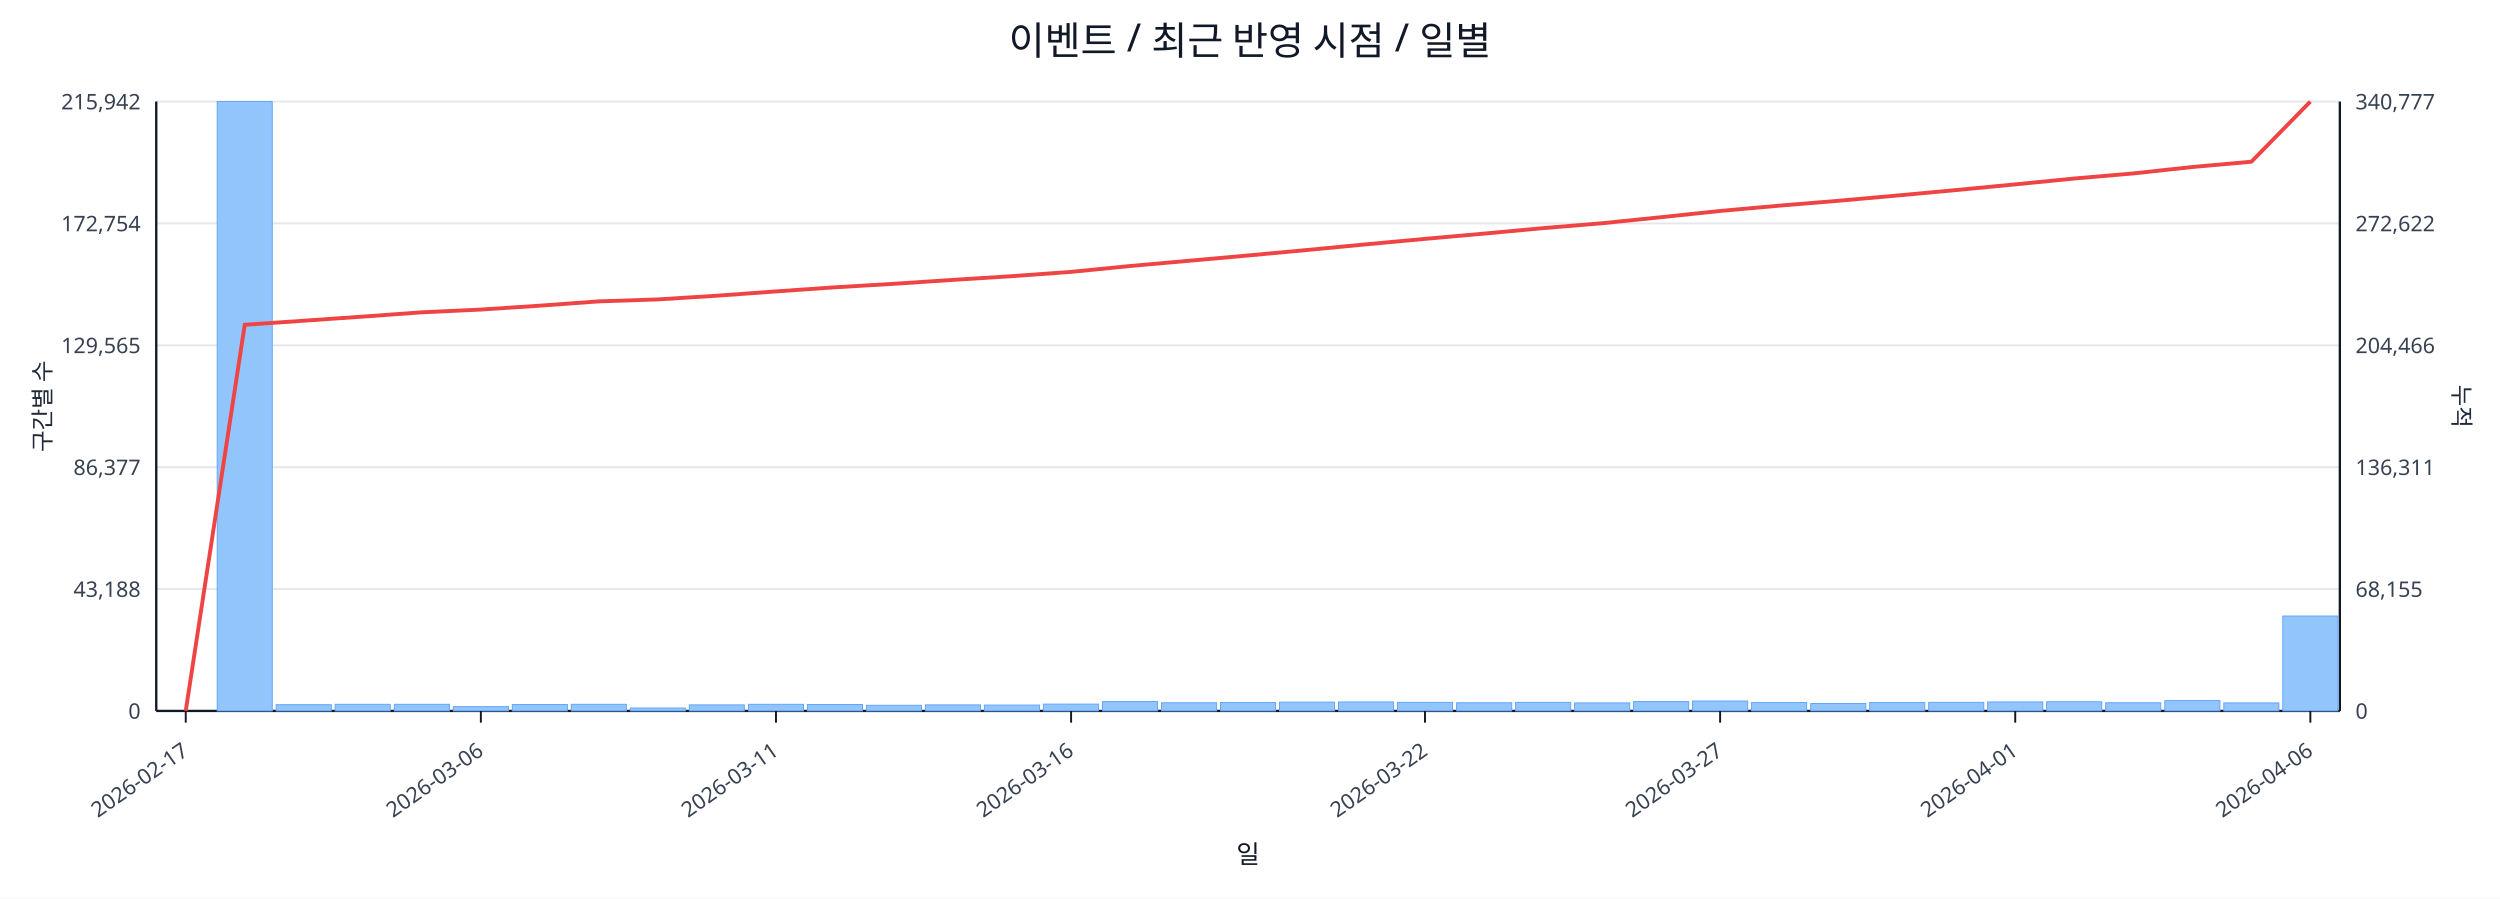
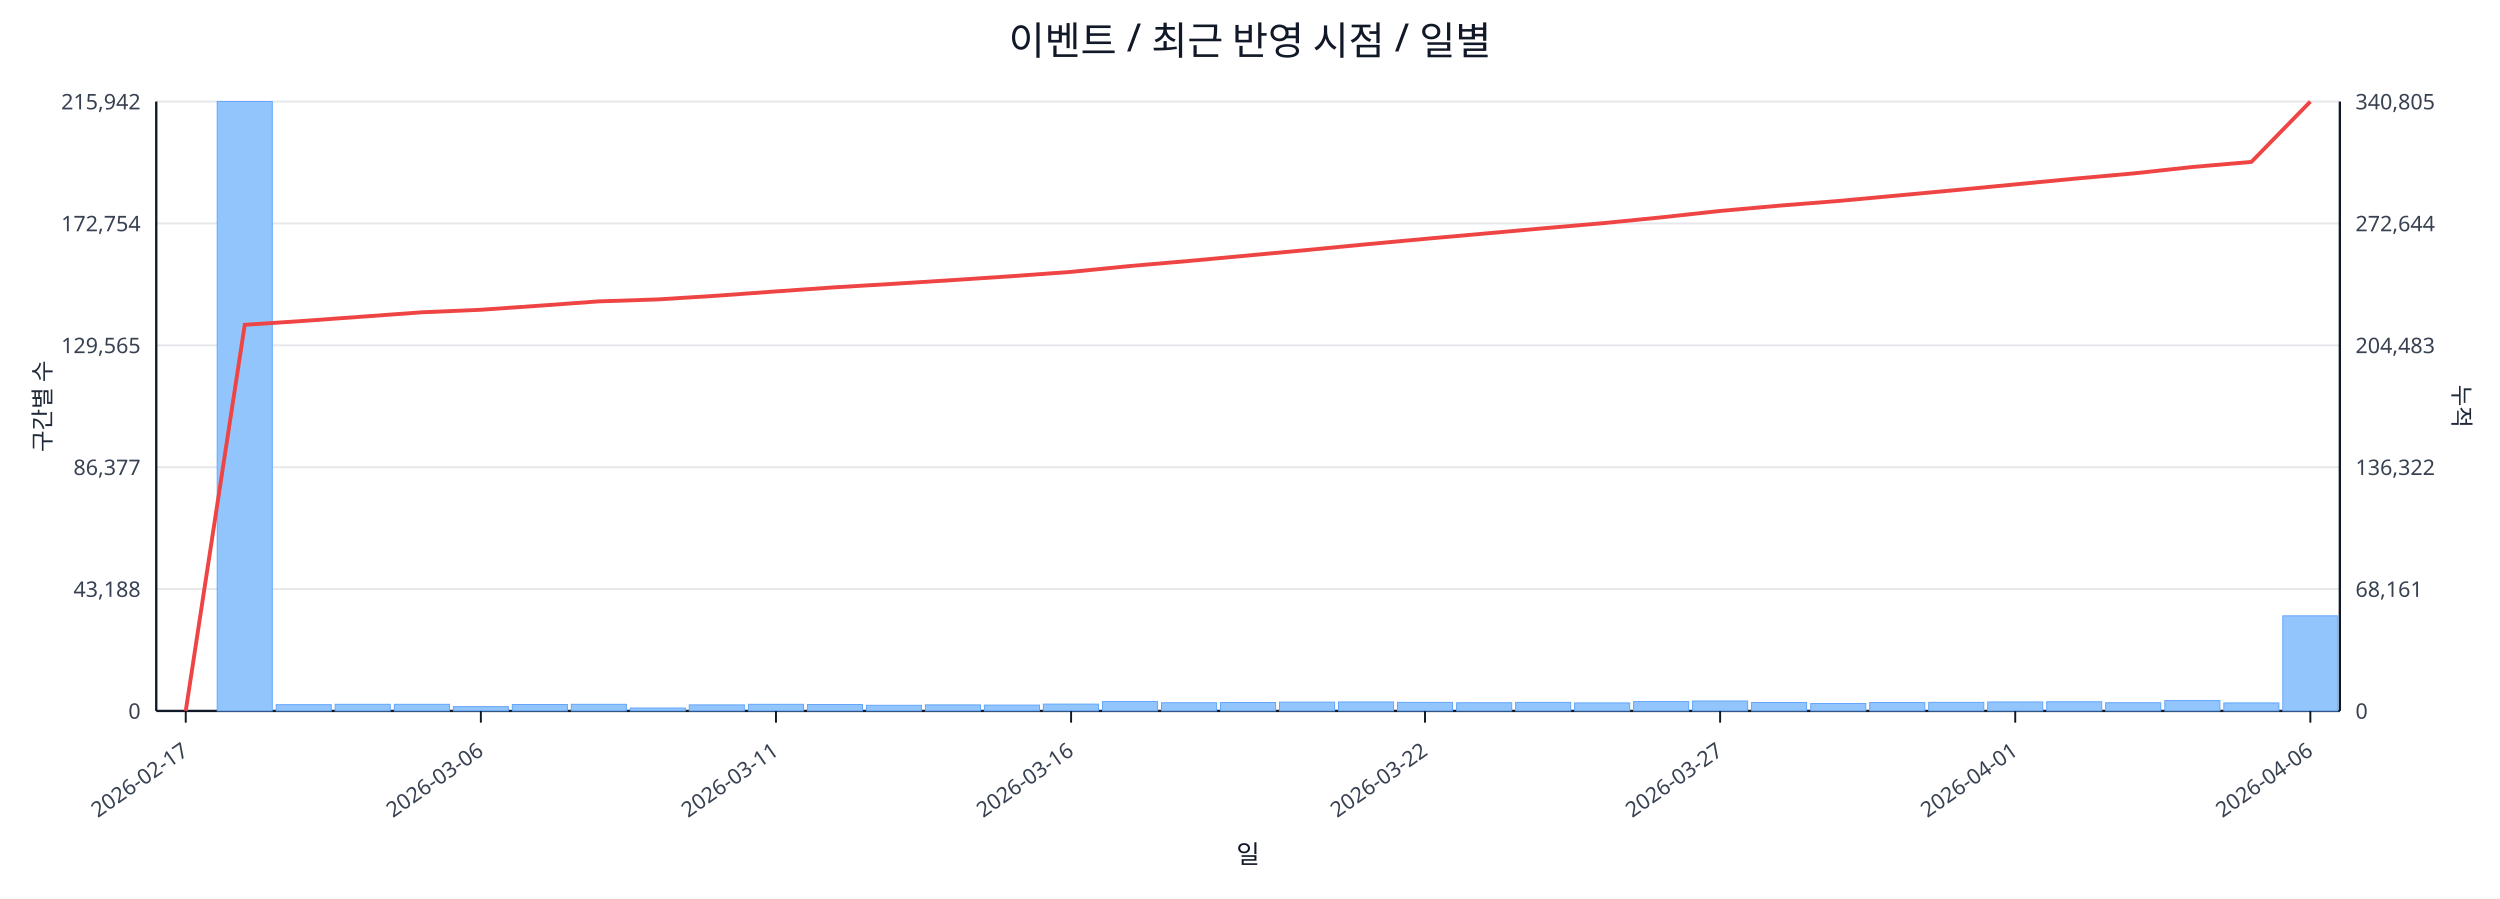
<svg xmlns="http://www.w3.org/2000/svg" width="1280" height="460" viewBox="0 0 1280 460">
  <rect x="0" y="0" width="100%" height="100%" fill="#ffffff" />
  <text x="640.0" y="28" font-size="20" text-anchor="middle" font-family="sans-serif" fill="#111827">이벤트 / 최근 반영 시점 / 일별</text>
  <line x1="80.0" y1="52.0" x2="1198.0" y2="52.0" stroke="#e5e7eb" stroke-width="1" />
  <text x="72.0" y="56.0" font-size="11" text-anchor="end" font-family="sans-serif" fill="#374151">215,942</text>
-   <text x="1206.0" y="56.0" font-size="11" text-anchor="start" font-family="sans-serif" fill="#374151">340,777</text>
+   <text x="1206.0" y="56.0" font-size="11" text-anchor="start" font-family="sans-serif" fill="#374151">340,805</text>
  <line x1="80.0" y1="114.4" x2="1198.0" y2="114.4" stroke="#e5e7eb" stroke-width="1" />
  <text x="72.0" y="118.4" font-size="11" text-anchor="end" font-family="sans-serif" fill="#374151">172,754</text>
-   <text x="1206.0" y="118.4" font-size="11" text-anchor="start" font-family="sans-serif" fill="#374151">272,622</text>
+   <text x="1206.0" y="118.4" font-size="11" text-anchor="start" font-family="sans-serif" fill="#374151">272,644</text>
  <line x1="80.0" y1="176.8" x2="1198.0" y2="176.8" stroke="#e5e7eb" stroke-width="1" />
  <text x="72.0" y="180.8" font-size="11" text-anchor="end" font-family="sans-serif" fill="#374151">129,565</text>
-   <text x="1206.0" y="180.8" font-size="11" text-anchor="start" font-family="sans-serif" fill="#374151">204,466</text>
+   <text x="1206.0" y="180.8" font-size="11" text-anchor="start" font-family="sans-serif" fill="#374151">204,483</text>
  <line x1="80.0" y1="239.2" x2="1198.0" y2="239.2" stroke="#e5e7eb" stroke-width="1" />
  <text x="72.0" y="243.2" font-size="11" text-anchor="end" font-family="sans-serif" fill="#374151">86,377</text>
-   <text x="1206.0" y="243.2" font-size="11" text-anchor="start" font-family="sans-serif" fill="#374151">136,311</text>
+   <text x="1206.0" y="243.2" font-size="11" text-anchor="start" font-family="sans-serif" fill="#374151">136,322</text>
  <line x1="80.0" y1="301.6" x2="1198.0" y2="301.6" stroke="#e5e7eb" stroke-width="1" />
  <text x="72.0" y="305.6" font-size="11" text-anchor="end" font-family="sans-serif" fill="#374151">43,188</text>
-   <text x="1206.0" y="305.6" font-size="11" text-anchor="start" font-family="sans-serif" fill="#374151">68,155</text>
+   <text x="1206.0" y="305.6" font-size="11" text-anchor="start" font-family="sans-serif" fill="#374151">68,161</text>
  <line x1="80.0" y1="364.0" x2="1198.0" y2="364.0" stroke="#e5e7eb" stroke-width="1" />
  <text x="72.0" y="368.0" font-size="11" text-anchor="end" font-family="sans-serif" fill="#374151">0</text>
  <text x="1206.0" y="368.0" font-size="11" text-anchor="start" font-family="sans-serif" fill="#374151">0</text>
  <line x1="80.0" y1="364.0" x2="1198.0" y2="364.0" stroke="#111827" stroke-width="1.2" />
  <line x1="80.0" y1="52.0" x2="80.0" y2="364.0" stroke="#111827" stroke-width="1.2" />
  <line x1="1198.0" y1="52.0" x2="1198.0" y2="364.0" stroke="#111827" stroke-width="1.2" />
  <rect x="81.0" y="364.0" width="28.2" height="0.0" fill="#93c5fd" stroke="#60a5fa" stroke-width="0.5" />
  <rect x="111.2" y="52.0" width="28.2" height="312.0" fill="#93c5fd" stroke="#60a5fa" stroke-width="0.5" />
  <rect x="141.4" y="360.8" width="28.2" height="3.2" fill="#93c5fd" stroke="#60a5fa" stroke-width="0.5" />
  <rect x="171.6" y="360.6" width="28.2" height="3.4" fill="#93c5fd" stroke="#60a5fa" stroke-width="0.5" />
  <rect x="201.9" y="360.6" width="28.2" height="3.4" fill="#93c5fd" stroke="#60a5fa" stroke-width="0.5" />
  <rect x="232.1" y="361.8" width="28.2" height="2.2" fill="#93c5fd" stroke="#60a5fa" stroke-width="0.5" />
  <rect x="262.3" y="360.7" width="28.2" height="3.3" fill="#93c5fd" stroke="#60a5fa" stroke-width="0.5" />
  <rect x="292.5" y="360.6" width="28.2" height="3.4" fill="#93c5fd" stroke="#60a5fa" stroke-width="0.5" />
  <rect x="322.7" y="362.5" width="28.2" height="1.5" fill="#93c5fd" stroke="#60a5fa" stroke-width="0.5" />
  <rect x="352.9" y="360.9" width="28.2" height="3.1" fill="#93c5fd" stroke="#60a5fa" stroke-width="0.5" />
  <rect x="383.2" y="360.6" width="28.2" height="3.4" fill="#93c5fd" stroke="#60a5fa" stroke-width="0.5" />
  <rect x="413.4" y="360.7" width="28.2" height="3.3" fill="#93c5fd" stroke="#60a5fa" stroke-width="0.5" />
  <rect x="443.6" y="361.1" width="28.2" height="2.9" fill="#93c5fd" stroke="#60a5fa" stroke-width="0.5" />
  <rect x="473.8" y="360.9" width="28.2" height="3.1" fill="#93c5fd" stroke="#60a5fa" stroke-width="0.5" />
  <rect x="504.0" y="361.0" width="28.2" height="3.0" fill="#93c5fd" stroke="#60a5fa" stroke-width="0.5" />
  <rect x="534.2" y="360.5" width="28.2" height="3.5" fill="#93c5fd" stroke="#60a5fa" stroke-width="0.5" />
  <rect x="564.5" y="359.2" width="28.2" height="4.8" fill="#93c5fd" stroke="#60a5fa" stroke-width="0.5" />
  <rect x="594.7" y="359.8" width="28.2" height="4.2" fill="#93c5fd" stroke="#60a5fa" stroke-width="0.5" />
  <rect x="624.9" y="359.7" width="28.2" height="4.3" fill="#93c5fd" stroke="#60a5fa" stroke-width="0.5" />
  <rect x="655.1" y="359.5" width="28.2" height="4.5" fill="#93c5fd" stroke="#60a5fa" stroke-width="0.5" />
  <rect x="685.3" y="359.4" width="28.2" height="4.6" fill="#93c5fd" stroke="#60a5fa" stroke-width="0.5" />
  <rect x="715.5" y="359.6" width="28.2" height="4.4" fill="#93c5fd" stroke="#60a5fa" stroke-width="0.5" />
  <rect x="745.8" y="359.8" width="28.2" height="4.2" fill="#93c5fd" stroke="#60a5fa" stroke-width="0.5" />
  <rect x="776.0" y="359.6" width="28.2" height="4.4" fill="#93c5fd" stroke="#60a5fa" stroke-width="0.5" />
  <rect x="806.2" y="359.9" width="28.2" height="4.1" fill="#93c5fd" stroke="#60a5fa" stroke-width="0.5" />
  <rect x="836.4" y="359.2" width="28.2" height="4.8" fill="#93c5fd" stroke="#60a5fa" stroke-width="0.5" />
  <rect x="866.6" y="358.9" width="28.2" height="5.1" fill="#93c5fd" stroke="#60a5fa" stroke-width="0.5" />
  <rect x="896.8" y="359.7" width="28.2" height="4.3" fill="#93c5fd" stroke="#60a5fa" stroke-width="0.5" />
  <rect x="927.1" y="360.2" width="28.2" height="3.8" fill="#93c5fd" stroke="#60a5fa" stroke-width="0.5" />
  <rect x="957.3" y="359.7" width="28.2" height="4.3" fill="#93c5fd" stroke="#60a5fa" stroke-width="0.5" />
  <rect x="987.5" y="359.6" width="28.2" height="4.4" fill="#93c5fd" stroke="#60a5fa" stroke-width="0.5" />
  <rect x="1017.7" y="359.4" width="28.2" height="4.6" fill="#93c5fd" stroke="#60a5fa" stroke-width="0.5" />
  <rect x="1047.9" y="359.3" width="28.2" height="4.7" fill="#93c5fd" stroke="#60a5fa" stroke-width="0.5" />
  <rect x="1078.1" y="359.8" width="28.2" height="4.2" fill="#93c5fd" stroke="#60a5fa" stroke-width="0.5" />
  <rect x="1108.4" y="358.7" width="28.2" height="5.3" fill="#93c5fd" stroke="#60a5fa" stroke-width="0.5" />
  <rect x="1138.6" y="359.9" width="28.2" height="4.1" fill="#93c5fd" stroke="#60a5fa" stroke-width="0.5" />
-   <rect x="1168.8" y="315.4" width="28.2" height="48.6" fill="#93c5fd" stroke="#60a5fa" stroke-width="0.5" />
-   <polyline fill="none" stroke="#ef4444" stroke-width="2" points="95.1,364.0 125.3,166.3 155.5,164.2 185.8,162.1 216.0,159.9 246.2,158.5 276.4,156.5 306.6,154.3 336.8,153.3 367.1,151.4 397.3,149.2 427.5,147.1 457.7,145.3 487.9,143.3 518.1,141.4 548.4,139.2 578.6,136.2 608.8,133.5 639.0,130.8 669.2,128.0 699.4,125.1 729.6,122.3 759.9,119.6 790.1,116.8 820.3,114.3 850.5,111.2 880.7,108.0 910.9,105.3 941.2,102.8 971.4,100.1 1001.6,97.3 1031.8,94.4 1062.0,91.4 1092.2,88.8 1122.5,85.5 1152.7,82.8 1182.9,52.0" />
+   <rect x="1168.8" y="315.3" width="28.2" height="48.7" fill="#93c5fd" stroke="#60a5fa" stroke-width="0.5" />
+   <polyline fill="none" stroke="#ef4444" stroke-width="2" points="95.1,364.0 125.3,166.3 155.5,164.3 185.8,162.1 216.0,159.9 246.2,158.6 276.4,156.5 306.6,154.3 336.8,153.3 367.1,151.4 397.3,149.2 427.5,147.1 457.7,145.3 487.9,143.4 518.1,141.4 548.4,139.2 578.6,136.2 608.8,133.6 639.0,130.8 669.2,128.0 699.4,125.1 729.6,122.3 759.9,119.6 790.1,116.9 820.3,114.3 850.5,111.3 880.7,108.0 910.9,105.3 941.2,102.9 971.4,100.1 1001.6,97.3 1031.8,94.4 1062.0,91.5 1092.2,88.8 1122.5,85.5 1152.7,82.9 1182.9,52.0" />
  <line x1="95.1" y1="364.0" x2="95.1" y2="370.0" stroke="#111827" stroke-width="1" />
  <text x="97.1" y="386.0" font-size="11" text-anchor="end" transform="rotate(-35 97.1 386.0)" font-family="sans-serif" fill="#374151">2026-02-17</text>
  <line x1="246.2" y1="364.0" x2="246.2" y2="370.0" stroke="#111827" stroke-width="1" />
  <text x="248.2" y="386.0" font-size="11" text-anchor="end" transform="rotate(-35 248.2 386.0)" font-family="sans-serif" fill="#374151">2026-03-06</text>
  <line x1="397.3" y1="364.0" x2="397.3" y2="370.0" stroke="#111827" stroke-width="1" />
  <text x="399.3" y="386.0" font-size="11" text-anchor="end" transform="rotate(-35 399.3 386.0)" font-family="sans-serif" fill="#374151">2026-03-11</text>
  <line x1="548.4" y1="364.0" x2="548.4" y2="370.0" stroke="#111827" stroke-width="1" />
  <text x="550.4" y="386.0" font-size="11" text-anchor="end" transform="rotate(-35 550.4 386.0)" font-family="sans-serif" fill="#374151">2026-03-16</text>
  <line x1="729.6" y1="364.0" x2="729.6" y2="370.0" stroke="#111827" stroke-width="1" />
  <text x="731.6" y="386.0" font-size="11" text-anchor="end" transform="rotate(-35 731.6 386.0)" font-family="sans-serif" fill="#374151">2026-03-22</text>
  <line x1="880.7" y1="364.0" x2="880.7" y2="370.0" stroke="#111827" stroke-width="1" />
  <text x="882.7" y="386.0" font-size="11" text-anchor="end" transform="rotate(-35 882.7 386.0)" font-family="sans-serif" fill="#374151">2026-03-27</text>
  <line x1="1031.8" y1="364.0" x2="1031.8" y2="370.0" stroke="#111827" stroke-width="1" />
  <text x="1033.8" y="386.0" font-size="11" text-anchor="end" transform="rotate(-35 1033.8 386.0)" font-family="sans-serif" fill="#374151">2026-04-01</text>
  <line x1="1182.9" y1="364.0" x2="1182.9" y2="370.0" stroke="#111827" stroke-width="1" />
  <text x="1184.9" y="386.0" font-size="11" text-anchor="end" transform="rotate(-35 1184.9 386.0)" font-family="sans-serif" fill="#374151">2026-04-06</text>
  <text x="26" y="208.0" font-size="12" transform="rotate(-90 26 208.0)" text-anchor="middle" font-family="sans-serif" fill="#1f2937">구간별 수</text>
  <text x="1256.0" y="208.0" font-size="12" transform="rotate(90 1256.0 208.0)" text-anchor="middle" font-family="sans-serif" fill="#1f2937">누적</text>
  <text x="639.0" y="442.0" font-size="13" text-anchor="middle" font-family="sans-serif" fill="#111827">일</text>
</svg>
